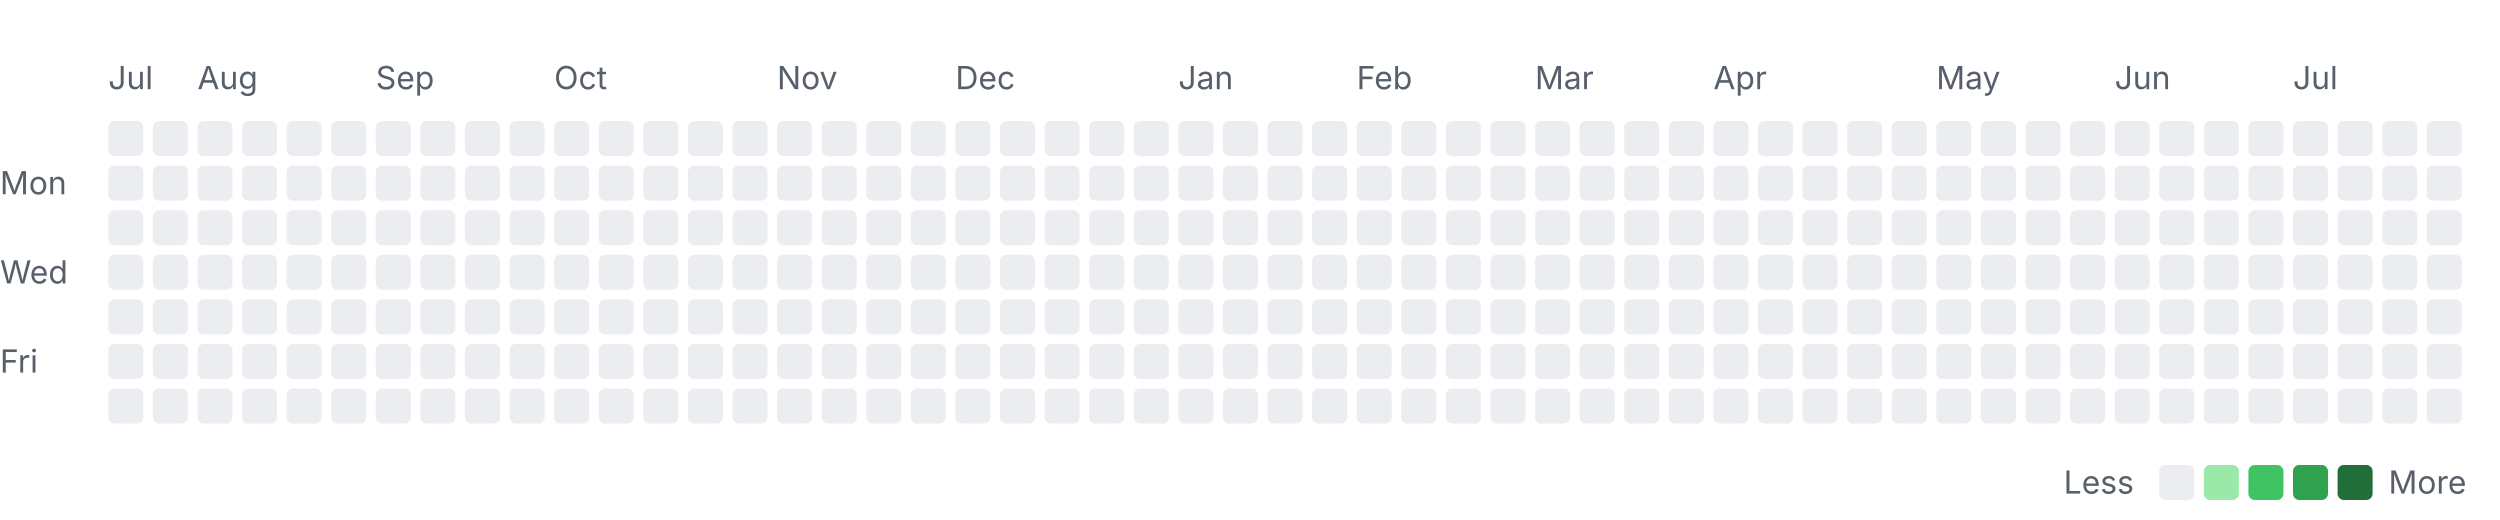
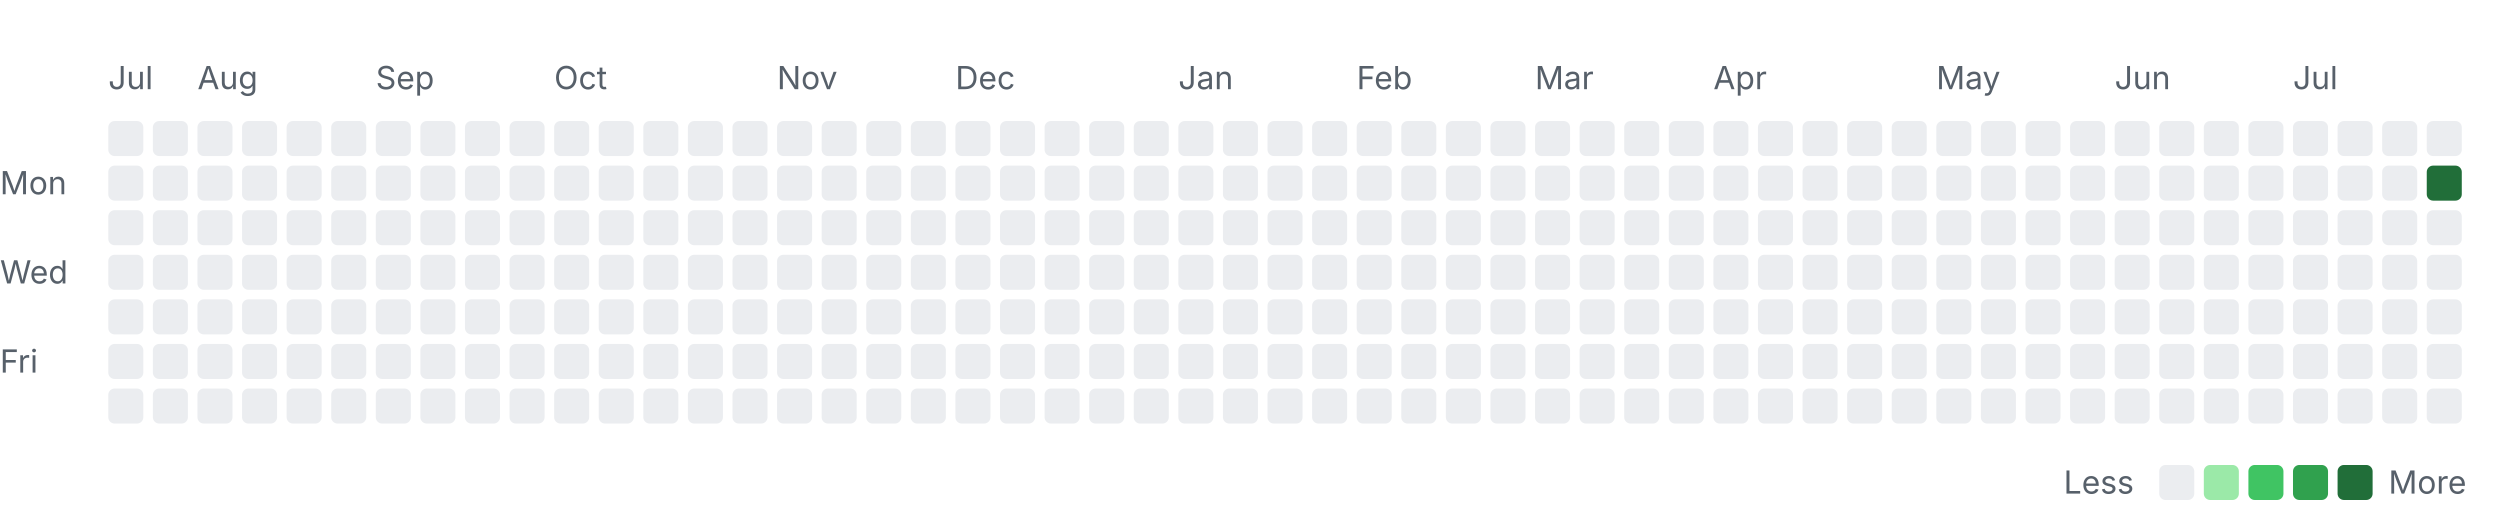
<svg xmlns="http://www.w3.org/2000/svg" width="785" height="163" viewBox="0 0 785 163" role="img" aria-labelledby="title desc">
  <style>
    .label { font: 10px -apple-system, BlinkMacSystemFont, "Segoe UI", sans-serif; fill: #57606a; }
    .month { font-size: 10px; }
    .level-0 { fill: #ebedf0; }
    .level-1 { fill: #9be9a8; }
    .level-2 { fill: #40c463; }
    .level-3 { fill: #30a14e; }
    .level-4 { fill: #216e39; }
    @media (prefers-color-scheme: dark) {
      .label { fill: #8c959f; }
      .level-0 { fill: #161b22; }
      .level-1 { fill: #0e4429; }
      .level-2 { fill: #006d32; }
      .level-3 { fill: #26a641; }
      .level-4 { fill: #39d353; }
    }
  </style>
  <text class="label month" x="34" y="28">Jul</text>
  <text class="label month" x="62" y="28">Aug</text>
  <text class="label month" x="118" y="28">Sep</text>
  <text class="label month" x="174" y="28">Oct</text>
  <text class="label month" x="244" y="28">Nov</text>
  <text class="label month" x="300" y="28">Dec</text>
  <text class="label month" x="370" y="28">Jan</text>
  <text class="label month" x="426" y="28">Feb</text>
  <text class="label month" x="482" y="28">Mar</text>
  <text class="label month" x="538" y="28">Apr</text>
  <text class="label month" x="608" y="28">May</text>
  <text class="label month" x="664" y="28">Jun</text>
  <text class="label month" x="720" y="28">Jul</text>
  <text class="label" x="0" y="61">Mon</text>
  <text class="label" x="0" y="89">Wed</text>
  <text class="label" x="0" y="117">Fri</text>
  <rect class="day level-0" x="34" y="38" width="11" height="11" rx="2" />
  <rect class="day level-0" x="34" y="52" width="11" height="11" rx="2" />
  <rect class="day level-0" x="34" y="66" width="11" height="11" rx="2" />
  <rect class="day level-0" x="34" y="80" width="11" height="11" rx="2" />
  <rect class="day level-0" x="34" y="94" width="11" height="11" rx="2" />
  <rect class="day level-0" x="34" y="108" width="11" height="11" rx="2" />
  <rect class="day level-0" x="34" y="122" width="11" height="11" rx="2" />
  <rect class="day level-0" x="48" y="38" width="11" height="11" rx="2" />
  <rect class="day level-0" x="48" y="52" width="11" height="11" rx="2" />
  <rect class="day level-0" x="48" y="66" width="11" height="11" rx="2" />
  <rect class="day level-0" x="48" y="80" width="11" height="11" rx="2" />
  <rect class="day level-0" x="48" y="94" width="11" height="11" rx="2" />
  <rect class="day level-0" x="48" y="108" width="11" height="11" rx="2" />
  <rect class="day level-0" x="48" y="122" width="11" height="11" rx="2" />
  <rect class="day level-0" x="62" y="38" width="11" height="11" rx="2" />
  <rect class="day level-0" x="62" y="52" width="11" height="11" rx="2" />
  <rect class="day level-0" x="62" y="66" width="11" height="11" rx="2" />
  <rect class="day level-0" x="62" y="80" width="11" height="11" rx="2" />
  <rect class="day level-0" x="62" y="94" width="11" height="11" rx="2" />
  <rect class="day level-0" x="62" y="108" width="11" height="11" rx="2" />
  <rect class="day level-0" x="62" y="122" width="11" height="11" rx="2" />
  <rect class="day level-0" x="76" y="38" width="11" height="11" rx="2" />
  <rect class="day level-0" x="76" y="52" width="11" height="11" rx="2" />
  <rect class="day level-0" x="76" y="66" width="11" height="11" rx="2" />
  <rect class="day level-0" x="76" y="80" width="11" height="11" rx="2" />
  <rect class="day level-0" x="76" y="94" width="11" height="11" rx="2" />
  <rect class="day level-0" x="76" y="108" width="11" height="11" rx="2" />
  <rect class="day level-0" x="76" y="122" width="11" height="11" rx="2" />
  <rect class="day level-0" x="90" y="38" width="11" height="11" rx="2" />
  <rect class="day level-0" x="90" y="52" width="11" height="11" rx="2" />
  <rect class="day level-0" x="90" y="66" width="11" height="11" rx="2" />
  <rect class="day level-0" x="90" y="80" width="11" height="11" rx="2" />
  <rect class="day level-0" x="90" y="94" width="11" height="11" rx="2" />
  <rect class="day level-0" x="90" y="108" width="11" height="11" rx="2" />
  <rect class="day level-0" x="90" y="122" width="11" height="11" rx="2" />
  <rect class="day level-0" x="104" y="38" width="11" height="11" rx="2" />
  <rect class="day level-0" x="104" y="52" width="11" height="11" rx="2" />
  <rect class="day level-0" x="104" y="66" width="11" height="11" rx="2" />
  <rect class="day level-0" x="104" y="80" width="11" height="11" rx="2" />
  <rect class="day level-0" x="104" y="94" width="11" height="11" rx="2" />
  <rect class="day level-0" x="104" y="108" width="11" height="11" rx="2" />
  <rect class="day level-0" x="104" y="122" width="11" height="11" rx="2" />
  <rect class="day level-0" x="118" y="38" width="11" height="11" rx="2" />
  <rect class="day level-0" x="118" y="52" width="11" height="11" rx="2" />
  <rect class="day level-0" x="118" y="66" width="11" height="11" rx="2" />
  <rect class="day level-0" x="118" y="80" width="11" height="11" rx="2" />
  <rect class="day level-0" x="118" y="94" width="11" height="11" rx="2" />
  <rect class="day level-0" x="118" y="108" width="11" height="11" rx="2" />
  <rect class="day level-0" x="118" y="122" width="11" height="11" rx="2" />
  <rect class="day level-0" x="132" y="38" width="11" height="11" rx="2" />
  <rect class="day level-0" x="132" y="52" width="11" height="11" rx="2" />
  <rect class="day level-0" x="132" y="66" width="11" height="11" rx="2" />
  <rect class="day level-0" x="132" y="80" width="11" height="11" rx="2" />
  <rect class="day level-0" x="132" y="94" width="11" height="11" rx="2" />
  <rect class="day level-0" x="132" y="108" width="11" height="11" rx="2" />
  <rect class="day level-0" x="132" y="122" width="11" height="11" rx="2" />
  <rect class="day level-0" x="146" y="38" width="11" height="11" rx="2" />
  <rect class="day level-0" x="146" y="52" width="11" height="11" rx="2" />
  <rect class="day level-0" x="146" y="66" width="11" height="11" rx="2" />
  <rect class="day level-0" x="146" y="80" width="11" height="11" rx="2" />
  <rect class="day level-0" x="146" y="94" width="11" height="11" rx="2" />
  <rect class="day level-0" x="146" y="108" width="11" height="11" rx="2" />
  <rect class="day level-0" x="146" y="122" width="11" height="11" rx="2" />
  <rect class="day level-0" x="160" y="38" width="11" height="11" rx="2" />
  <rect class="day level-0" x="160" y="52" width="11" height="11" rx="2" />
  <rect class="day level-0" x="160" y="66" width="11" height="11" rx="2" />
  <rect class="day level-0" x="160" y="80" width="11" height="11" rx="2" />
  <rect class="day level-0" x="160" y="94" width="11" height="11" rx="2" />
  <rect class="day level-0" x="160" y="108" width="11" height="11" rx="2" />
  <rect class="day level-0" x="160" y="122" width="11" height="11" rx="2" />
  <rect class="day level-0" x="174" y="38" width="11" height="11" rx="2" />
  <rect class="day level-0" x="174" y="52" width="11" height="11" rx="2" />
  <rect class="day level-0" x="174" y="66" width="11" height="11" rx="2" />
  <rect class="day level-0" x="174" y="80" width="11" height="11" rx="2" />
  <rect class="day level-0" x="174" y="94" width="11" height="11" rx="2" />
  <rect class="day level-0" x="174" y="108" width="11" height="11" rx="2" />
  <rect class="day level-0" x="174" y="122" width="11" height="11" rx="2" />
  <rect class="day level-0" x="188" y="38" width="11" height="11" rx="2" />
  <rect class="day level-0" x="188" y="52" width="11" height="11" rx="2" />
  <rect class="day level-0" x="188" y="66" width="11" height="11" rx="2" />
  <rect class="day level-0" x="188" y="80" width="11" height="11" rx="2" />
  <rect class="day level-0" x="188" y="94" width="11" height="11" rx="2" />
  <rect class="day level-0" x="188" y="108" width="11" height="11" rx="2" />
  <rect class="day level-0" x="188" y="122" width="11" height="11" rx="2" />
  <rect class="day level-0" x="202" y="38" width="11" height="11" rx="2" />
  <rect class="day level-0" x="202" y="52" width="11" height="11" rx="2" />
  <rect class="day level-0" x="202" y="66" width="11" height="11" rx="2" />
  <rect class="day level-0" x="202" y="80" width="11" height="11" rx="2" />
  <rect class="day level-0" x="202" y="94" width="11" height="11" rx="2" />
  <rect class="day level-0" x="202" y="108" width="11" height="11" rx="2" />
  <rect class="day level-0" x="202" y="122" width="11" height="11" rx="2" />
  <rect class="day level-0" x="216" y="38" width="11" height="11" rx="2" />
  <rect class="day level-0" x="216" y="52" width="11" height="11" rx="2" />
  <rect class="day level-0" x="216" y="66" width="11" height="11" rx="2" />
  <rect class="day level-0" x="216" y="80" width="11" height="11" rx="2" />
  <rect class="day level-0" x="216" y="94" width="11" height="11" rx="2" />
  <rect class="day level-0" x="216" y="108" width="11" height="11" rx="2" />
  <rect class="day level-0" x="216" y="122" width="11" height="11" rx="2" />
  <rect class="day level-0" x="230" y="38" width="11" height="11" rx="2" />
  <rect class="day level-0" x="230" y="52" width="11" height="11" rx="2" />
  <rect class="day level-0" x="230" y="66" width="11" height="11" rx="2" />
  <rect class="day level-0" x="230" y="80" width="11" height="11" rx="2" />
  <rect class="day level-0" x="230" y="94" width="11" height="11" rx="2" />
  <rect class="day level-0" x="230" y="108" width="11" height="11" rx="2" />
  <rect class="day level-0" x="230" y="122" width="11" height="11" rx="2" />
  <rect class="day level-0" x="244" y="38" width="11" height="11" rx="2" />
  <rect class="day level-0" x="244" y="52" width="11" height="11" rx="2" />
  <rect class="day level-0" x="244" y="66" width="11" height="11" rx="2" />
  <rect class="day level-0" x="244" y="80" width="11" height="11" rx="2" />
  <rect class="day level-0" x="244" y="94" width="11" height="11" rx="2" />
  <rect class="day level-0" x="244" y="108" width="11" height="11" rx="2" />
  <rect class="day level-0" x="244" y="122" width="11" height="11" rx="2" />
  <rect class="day level-0" x="258" y="38" width="11" height="11" rx="2" />
  <rect class="day level-0" x="258" y="52" width="11" height="11" rx="2" />
  <rect class="day level-0" x="258" y="66" width="11" height="11" rx="2" />
  <rect class="day level-0" x="258" y="80" width="11" height="11" rx="2" />
  <rect class="day level-0" x="258" y="94" width="11" height="11" rx="2" />
  <rect class="day level-0" x="258" y="108" width="11" height="11" rx="2" />
  <rect class="day level-0" x="258" y="122" width="11" height="11" rx="2" />
  <rect class="day level-0" x="272" y="38" width="11" height="11" rx="2" />
  <rect class="day level-0" x="272" y="52" width="11" height="11" rx="2" />
  <rect class="day level-0" x="272" y="66" width="11" height="11" rx="2" />
  <rect class="day level-0" x="272" y="80" width="11" height="11" rx="2" />
  <rect class="day level-0" x="272" y="94" width="11" height="11" rx="2" />
  <rect class="day level-0" x="272" y="108" width="11" height="11" rx="2" />
  <rect class="day level-0" x="272" y="122" width="11" height="11" rx="2" />
  <rect class="day level-0" x="286" y="38" width="11" height="11" rx="2" />
  <rect class="day level-0" x="286" y="52" width="11" height="11" rx="2" />
  <rect class="day level-0" x="286" y="66" width="11" height="11" rx="2" />
  <rect class="day level-0" x="286" y="80" width="11" height="11" rx="2" />
  <rect class="day level-0" x="286" y="94" width="11" height="11" rx="2" />
  <rect class="day level-0" x="286" y="108" width="11" height="11" rx="2" />
  <rect class="day level-0" x="286" y="122" width="11" height="11" rx="2" />
  <rect class="day level-0" x="300" y="38" width="11" height="11" rx="2" />
  <rect class="day level-0" x="300" y="52" width="11" height="11" rx="2" />
  <rect class="day level-0" x="300" y="66" width="11" height="11" rx="2" />
  <rect class="day level-0" x="300" y="80" width="11" height="11" rx="2" />
  <rect class="day level-0" x="300" y="94" width="11" height="11" rx="2" />
  <rect class="day level-0" x="300" y="108" width="11" height="11" rx="2" />
  <rect class="day level-0" x="300" y="122" width="11" height="11" rx="2" />
  <rect class="day level-0" x="314" y="38" width="11" height="11" rx="2" />
  <rect class="day level-0" x="314" y="52" width="11" height="11" rx="2" />
  <rect class="day level-0" x="314" y="66" width="11" height="11" rx="2" />
  <rect class="day level-0" x="314" y="80" width="11" height="11" rx="2" />
  <rect class="day level-0" x="314" y="94" width="11" height="11" rx="2" />
  <rect class="day level-0" x="314" y="108" width="11" height="11" rx="2" />
  <rect class="day level-0" x="314" y="122" width="11" height="11" rx="2" />
  <rect class="day level-0" x="328" y="38" width="11" height="11" rx="2" />
  <rect class="day level-0" x="328" y="52" width="11" height="11" rx="2" />
  <rect class="day level-0" x="328" y="66" width="11" height="11" rx="2" />
  <rect class="day level-0" x="328" y="80" width="11" height="11" rx="2" />
  <rect class="day level-0" x="328" y="94" width="11" height="11" rx="2" />
  <rect class="day level-0" x="328" y="108" width="11" height="11" rx="2" />
  <rect class="day level-0" x="328" y="122" width="11" height="11" rx="2" />
  <rect class="day level-0" x="342" y="38" width="11" height="11" rx="2" />
  <rect class="day level-0" x="342" y="52" width="11" height="11" rx="2" />
  <rect class="day level-0" x="342" y="66" width="11" height="11" rx="2" />
  <rect class="day level-0" x="342" y="80" width="11" height="11" rx="2" />
  <rect class="day level-0" x="342" y="94" width="11" height="11" rx="2" />
  <rect class="day level-0" x="342" y="108" width="11" height="11" rx="2" />
  <rect class="day level-0" x="342" y="122" width="11" height="11" rx="2" />
  <rect class="day level-0" x="356" y="38" width="11" height="11" rx="2" />
  <rect class="day level-0" x="356" y="52" width="11" height="11" rx="2" />
  <rect class="day level-0" x="356" y="66" width="11" height="11" rx="2" />
  <rect class="day level-0" x="356" y="80" width="11" height="11" rx="2" />
  <rect class="day level-0" x="356" y="94" width="11" height="11" rx="2" />
  <rect class="day level-0" x="356" y="108" width="11" height="11" rx="2" />
  <rect class="day level-0" x="356" y="122" width="11" height="11" rx="2" />
  <rect class="day level-0" x="370" y="38" width="11" height="11" rx="2" />
  <rect class="day level-0" x="370" y="52" width="11" height="11" rx="2" />
  <rect class="day level-0" x="370" y="66" width="11" height="11" rx="2" />
  <rect class="day level-0" x="370" y="80" width="11" height="11" rx="2" />
  <rect class="day level-0" x="370" y="94" width="11" height="11" rx="2" />
  <rect class="day level-0" x="370" y="108" width="11" height="11" rx="2" />
  <rect class="day level-0" x="370" y="122" width="11" height="11" rx="2" />
  <rect class="day level-0" x="384" y="38" width="11" height="11" rx="2" />
  <rect class="day level-0" x="384" y="52" width="11" height="11" rx="2" />
  <rect class="day level-0" x="384" y="66" width="11" height="11" rx="2" />
  <rect class="day level-0" x="384" y="80" width="11" height="11" rx="2" />
  <rect class="day level-0" x="384" y="94" width="11" height="11" rx="2" />
  <rect class="day level-0" x="384" y="108" width="11" height="11" rx="2" />
  <rect class="day level-0" x="384" y="122" width="11" height="11" rx="2" />
  <rect class="day level-0" x="398" y="38" width="11" height="11" rx="2" />
  <rect class="day level-0" x="398" y="52" width="11" height="11" rx="2" />
  <rect class="day level-0" x="398" y="66" width="11" height="11" rx="2" />
  <rect class="day level-0" x="398" y="80" width="11" height="11" rx="2" />
  <rect class="day level-0" x="398" y="94" width="11" height="11" rx="2" />
  <rect class="day level-0" x="398" y="108" width="11" height="11" rx="2" />
  <rect class="day level-0" x="398" y="122" width="11" height="11" rx="2" />
  <rect class="day level-0" x="412" y="38" width="11" height="11" rx="2" />
  <rect class="day level-0" x="412" y="52" width="11" height="11" rx="2" />
  <rect class="day level-0" x="412" y="66" width="11" height="11" rx="2" />
  <rect class="day level-0" x="412" y="80" width="11" height="11" rx="2" />
  <rect class="day level-0" x="412" y="94" width="11" height="11" rx="2" />
  <rect class="day level-0" x="412" y="108" width="11" height="11" rx="2" />
  <rect class="day level-0" x="412" y="122" width="11" height="11" rx="2" />
  <rect class="day level-0" x="426" y="38" width="11" height="11" rx="2" />
  <rect class="day level-0" x="426" y="52" width="11" height="11" rx="2" />
  <rect class="day level-0" x="426" y="66" width="11" height="11" rx="2" />
  <rect class="day level-0" x="426" y="80" width="11" height="11" rx="2" />
  <rect class="day level-0" x="426" y="94" width="11" height="11" rx="2" />
  <rect class="day level-0" x="426" y="108" width="11" height="11" rx="2" />
  <rect class="day level-0" x="426" y="122" width="11" height="11" rx="2" />
  <rect class="day level-0" x="440" y="38" width="11" height="11" rx="2" />
  <rect class="day level-0" x="440" y="52" width="11" height="11" rx="2" />
  <rect class="day level-0" x="440" y="66" width="11" height="11" rx="2" />
  <rect class="day level-0" x="440" y="80" width="11" height="11" rx="2" />
  <rect class="day level-0" x="440" y="94" width="11" height="11" rx="2" />
  <rect class="day level-0" x="440" y="108" width="11" height="11" rx="2" />
  <rect class="day level-0" x="440" y="122" width="11" height="11" rx="2" />
  <rect class="day level-0" x="454" y="38" width="11" height="11" rx="2" />
  <rect class="day level-0" x="454" y="52" width="11" height="11" rx="2" />
  <rect class="day level-0" x="454" y="66" width="11" height="11" rx="2" />
  <rect class="day level-0" x="454" y="80" width="11" height="11" rx="2" />
  <rect class="day level-0" x="454" y="94" width="11" height="11" rx="2" />
  <rect class="day level-0" x="454" y="108" width="11" height="11" rx="2" />
  <rect class="day level-0" x="454" y="122" width="11" height="11" rx="2" />
  <rect class="day level-0" x="468" y="38" width="11" height="11" rx="2" />
  <rect class="day level-0" x="468" y="52" width="11" height="11" rx="2" />
  <rect class="day level-0" x="468" y="66" width="11" height="11" rx="2" />
  <rect class="day level-0" x="468" y="80" width="11" height="11" rx="2" />
  <rect class="day level-0" x="468" y="94" width="11" height="11" rx="2" />
  <rect class="day level-0" x="468" y="108" width="11" height="11" rx="2" />
  <rect class="day level-0" x="468" y="122" width="11" height="11" rx="2" />
  <rect class="day level-0" x="482" y="38" width="11" height="11" rx="2" />
  <rect class="day level-0" x="482" y="52" width="11" height="11" rx="2" />
  <rect class="day level-0" x="482" y="66" width="11" height="11" rx="2" />
  <rect class="day level-0" x="482" y="80" width="11" height="11" rx="2" />
  <rect class="day level-0" x="482" y="94" width="11" height="11" rx="2" />
  <rect class="day level-0" x="482" y="108" width="11" height="11" rx="2" />
  <rect class="day level-0" x="482" y="122" width="11" height="11" rx="2" />
  <rect class="day level-0" x="496" y="38" width="11" height="11" rx="2" />
  <rect class="day level-0" x="496" y="52" width="11" height="11" rx="2" />
  <rect class="day level-0" x="496" y="66" width="11" height="11" rx="2" />
  <rect class="day level-0" x="496" y="80" width="11" height="11" rx="2" />
  <rect class="day level-0" x="496" y="94" width="11" height="11" rx="2" />
  <rect class="day level-0" x="496" y="108" width="11" height="11" rx="2" />
  <rect class="day level-0" x="496" y="122" width="11" height="11" rx="2" />
  <rect class="day level-0" x="510" y="38" width="11" height="11" rx="2" />
  <rect class="day level-0" x="510" y="52" width="11" height="11" rx="2" />
  <rect class="day level-0" x="510" y="66" width="11" height="11" rx="2" />
  <rect class="day level-0" x="510" y="80" width="11" height="11" rx="2" />
  <rect class="day level-0" x="510" y="94" width="11" height="11" rx="2" />
  <rect class="day level-0" x="510" y="108" width="11" height="11" rx="2" />
  <rect class="day level-0" x="510" y="122" width="11" height="11" rx="2" />
  <rect class="day level-0" x="524" y="38" width="11" height="11" rx="2" />
  <rect class="day level-0" x="524" y="52" width="11" height="11" rx="2" />
  <rect class="day level-0" x="524" y="66" width="11" height="11" rx="2" />
  <rect class="day level-0" x="524" y="80" width="11" height="11" rx="2" />
  <rect class="day level-0" x="524" y="94" width="11" height="11" rx="2" />
  <rect class="day level-0" x="524" y="108" width="11" height="11" rx="2" />
  <rect class="day level-0" x="524" y="122" width="11" height="11" rx="2" />
  <rect class="day level-0" x="538" y="38" width="11" height="11" rx="2" />
  <rect class="day level-0" x="538" y="52" width="11" height="11" rx="2" />
  <rect class="day level-0" x="538" y="66" width="11" height="11" rx="2" />
  <rect class="day level-0" x="538" y="80" width="11" height="11" rx="2" />
  <rect class="day level-0" x="538" y="94" width="11" height="11" rx="2" />
  <rect class="day level-0" x="538" y="108" width="11" height="11" rx="2" />
  <rect class="day level-0" x="538" y="122" width="11" height="11" rx="2" />
  <rect class="day level-0" x="552" y="38" width="11" height="11" rx="2" />
  <rect class="day level-0" x="552" y="52" width="11" height="11" rx="2" />
  <rect class="day level-0" x="552" y="66" width="11" height="11" rx="2" />
  <rect class="day level-0" x="552" y="80" width="11" height="11" rx="2" />
  <rect class="day level-0" x="552" y="94" width="11" height="11" rx="2" />
  <rect class="day level-0" x="552" y="108" width="11" height="11" rx="2" />
  <rect class="day level-0" x="552" y="122" width="11" height="11" rx="2" />
  <rect class="day level-0" x="566" y="38" width="11" height="11" rx="2" />
  <rect class="day level-0" x="566" y="52" width="11" height="11" rx="2" />
  <rect class="day level-0" x="566" y="66" width="11" height="11" rx="2" />
  <rect class="day level-0" x="566" y="80" width="11" height="11" rx="2" />
  <rect class="day level-0" x="566" y="94" width="11" height="11" rx="2" />
  <rect class="day level-0" x="566" y="108" width="11" height="11" rx="2" />
  <rect class="day level-0" x="566" y="122" width="11" height="11" rx="2" />
  <rect class="day level-0" x="580" y="38" width="11" height="11" rx="2" />
  <rect class="day level-0" x="580" y="52" width="11" height="11" rx="2" />
  <rect class="day level-0" x="580" y="66" width="11" height="11" rx="2" />
  <rect class="day level-0" x="580" y="80" width="11" height="11" rx="2" />
  <rect class="day level-0" x="580" y="94" width="11" height="11" rx="2" />
  <rect class="day level-0" x="580" y="108" width="11" height="11" rx="2" />
  <rect class="day level-0" x="580" y="122" width="11" height="11" rx="2" />
  <rect class="day level-0" x="594" y="38" width="11" height="11" rx="2" />
  <rect class="day level-0" x="594" y="52" width="11" height="11" rx="2" />
  <rect class="day level-0" x="594" y="66" width="11" height="11" rx="2" />
  <rect class="day level-0" x="594" y="80" width="11" height="11" rx="2" />
  <rect class="day level-0" x="594" y="94" width="11" height="11" rx="2" />
  <rect class="day level-0" x="594" y="108" width="11" height="11" rx="2" />
  <rect class="day level-0" x="594" y="122" width="11" height="11" rx="2" />
  <rect class="day level-0" x="608" y="38" width="11" height="11" rx="2" />
  <rect class="day level-0" x="608" y="52" width="11" height="11" rx="2" />
  <rect class="day level-0" x="608" y="66" width="11" height="11" rx="2" />
  <rect class="day level-0" x="608" y="80" width="11" height="11" rx="2" />
  <rect class="day level-0" x="608" y="94" width="11" height="11" rx="2" />
  <rect class="day level-0" x="608" y="108" width="11" height="11" rx="2" />
  <rect class="day level-0" x="608" y="122" width="11" height="11" rx="2" />
  <rect class="day level-0" x="622" y="38" width="11" height="11" rx="2" />
  <rect class="day level-0" x="622" y="52" width="11" height="11" rx="2" />
  <rect class="day level-0" x="622" y="66" width="11" height="11" rx="2" />
  <rect class="day level-0" x="622" y="80" width="11" height="11" rx="2" />
  <rect class="day level-0" x="622" y="94" width="11" height="11" rx="2" />
  <rect class="day level-0" x="622" y="108" width="11" height="11" rx="2" />
  <rect class="day level-0" x="622" y="122" width="11" height="11" rx="2" />
  <rect class="day level-0" x="636" y="38" width="11" height="11" rx="2" />
  <rect class="day level-0" x="636" y="52" width="11" height="11" rx="2" />
  <rect class="day level-0" x="636" y="66" width="11" height="11" rx="2" />
  <rect class="day level-0" x="636" y="80" width="11" height="11" rx="2" />
  <rect class="day level-0" x="636" y="94" width="11" height="11" rx="2" />
  <rect class="day level-0" x="636" y="108" width="11" height="11" rx="2" />
  <rect class="day level-0" x="636" y="122" width="11" height="11" rx="2" />
  <rect class="day level-0" x="650" y="38" width="11" height="11" rx="2" />
  <rect class="day level-0" x="650" y="52" width="11" height="11" rx="2" />
  <rect class="day level-0" x="650" y="66" width="11" height="11" rx="2" />
  <rect class="day level-0" x="650" y="80" width="11" height="11" rx="2" />
  <rect class="day level-0" x="650" y="94" width="11" height="11" rx="2" />
  <rect class="day level-0" x="650" y="108" width="11" height="11" rx="2" />
  <rect class="day level-0" x="650" y="122" width="11" height="11" rx="2" />
  <rect class="day level-0" x="664" y="38" width="11" height="11" rx="2" />
  <rect class="day level-0" x="664" y="52" width="11" height="11" rx="2" />
  <rect class="day level-0" x="664" y="66" width="11" height="11" rx="2" />
  <rect class="day level-0" x="664" y="80" width="11" height="11" rx="2" />
  <rect class="day level-0" x="664" y="94" width="11" height="11" rx="2" />
  <rect class="day level-0" x="664" y="108" width="11" height="11" rx="2" />
  <rect class="day level-0" x="664" y="122" width="11" height="11" rx="2" />
  <rect class="day level-0" x="678" y="38" width="11" height="11" rx="2" />
  <rect class="day level-0" x="678" y="52" width="11" height="11" rx="2" />
  <rect class="day level-0" x="678" y="66" width="11" height="11" rx="2" />
  <rect class="day level-0" x="678" y="80" width="11" height="11" rx="2" />
  <rect class="day level-0" x="678" y="94" width="11" height="11" rx="2" />
  <rect class="day level-0" x="678" y="108" width="11" height="11" rx="2" />
  <rect class="day level-0" x="678" y="122" width="11" height="11" rx="2" />
  <rect class="day level-0" x="692" y="38" width="11" height="11" rx="2" />
  <rect class="day level-0" x="692" y="52" width="11" height="11" rx="2" />
  <rect class="day level-0" x="692" y="66" width="11" height="11" rx="2" />
  <rect class="day level-0" x="692" y="80" width="11" height="11" rx="2" />
  <rect class="day level-0" x="692" y="94" width="11" height="11" rx="2" />
  <rect class="day level-0" x="692" y="108" width="11" height="11" rx="2" />
  <rect class="day level-0" x="692" y="122" width="11" height="11" rx="2" />
  <rect class="day level-0" x="706" y="38" width="11" height="11" rx="2" />
  <rect class="day level-0" x="706" y="52" width="11" height="11" rx="2" />
  <rect class="day level-0" x="706" y="66" width="11" height="11" rx="2" />
  <rect class="day level-0" x="706" y="80" width="11" height="11" rx="2" />
  <rect class="day level-0" x="706" y="94" width="11" height="11" rx="2" />
  <rect class="day level-0" x="706" y="108" width="11" height="11" rx="2" />
  <rect class="day level-0" x="706" y="122" width="11" height="11" rx="2" />
  <rect class="day level-0" x="720" y="38" width="11" height="11" rx="2" />
  <rect class="day level-0" x="720" y="52" width="11" height="11" rx="2" />
  <rect class="day level-0" x="720" y="66" width="11" height="11" rx="2" />
  <rect class="day level-0" x="720" y="80" width="11" height="11" rx="2" />
  <rect class="day level-0" x="720" y="94" width="11" height="11" rx="2" />
  <rect class="day level-0" x="720" y="108" width="11" height="11" rx="2" />
  <rect class="day level-0" x="720" y="122" width="11" height="11" rx="2" />
  <rect class="day level-0" x="734" y="38" width="11" height="11" rx="2" />
  <rect class="day level-0" x="734" y="52" width="11" height="11" rx="2" />
  <rect class="day level-0" x="734" y="66" width="11" height="11" rx="2" />
  <rect class="day level-0" x="734" y="80" width="11" height="11" rx="2" />
  <rect class="day level-0" x="734" y="94" width="11" height="11" rx="2" />
  <rect class="day level-0" x="734" y="108" width="11" height="11" rx="2" />
  <rect class="day level-0" x="734" y="122" width="11" height="11" rx="2" />
  <rect class="day level-0" x="748" y="38" width="11" height="11" rx="2" />
  <rect class="day level-0" x="748" y="52" width="11" height="11" rx="2" />
  <rect class="day level-0" x="748" y="66" width="11" height="11" rx="2" />
  <rect class="day level-0" x="748" y="80" width="11" height="11" rx="2" />
  <rect class="day level-0" x="748" y="94" width="11" height="11" rx="2" />
  <rect class="day level-0" x="748" y="108" width="11" height="11" rx="2" />
  <rect class="day level-0" x="748" y="122" width="11" height="11" rx="2" />
  <rect class="day level-0" x="762" y="38" width="11" height="11" rx="2" />
-   <rect class="day level-0" x="762" y="52" width="11" height="11" rx="2" />
+   <rect class="day level-4" x="762" y="52" width="11" height="11" rx="2" />
  <rect class="day level-0" x="762" y="66" width="11" height="11" rx="2" />
  <rect class="day level-0" x="762" y="80" width="11" height="11" rx="2" />
  <rect class="day level-0" x="762" y="94" width="11" height="11" rx="2" />
  <rect class="day level-0" x="762" y="108" width="11" height="11" rx="2" />
  <rect class="day level-0" x="762" y="122" width="11" height="11" rx="2" />
  <text class="label" x="648" y="155">Less</text>
  <rect class="day level-0" x="678" y="146" width="11" height="11" rx="2" />
  <rect class="day level-1" x="692" y="146" width="11" height="11" rx="2" />
  <rect class="day level-2" x="706" y="146" width="11" height="11" rx="2" />
  <rect class="day level-3" x="720" y="146" width="11" height="11" rx="2" />
  <rect class="day level-4" x="734" y="146" width="11" height="11" rx="2" />
  <text class="label" x="750" y="155">More</text>
</svg>
